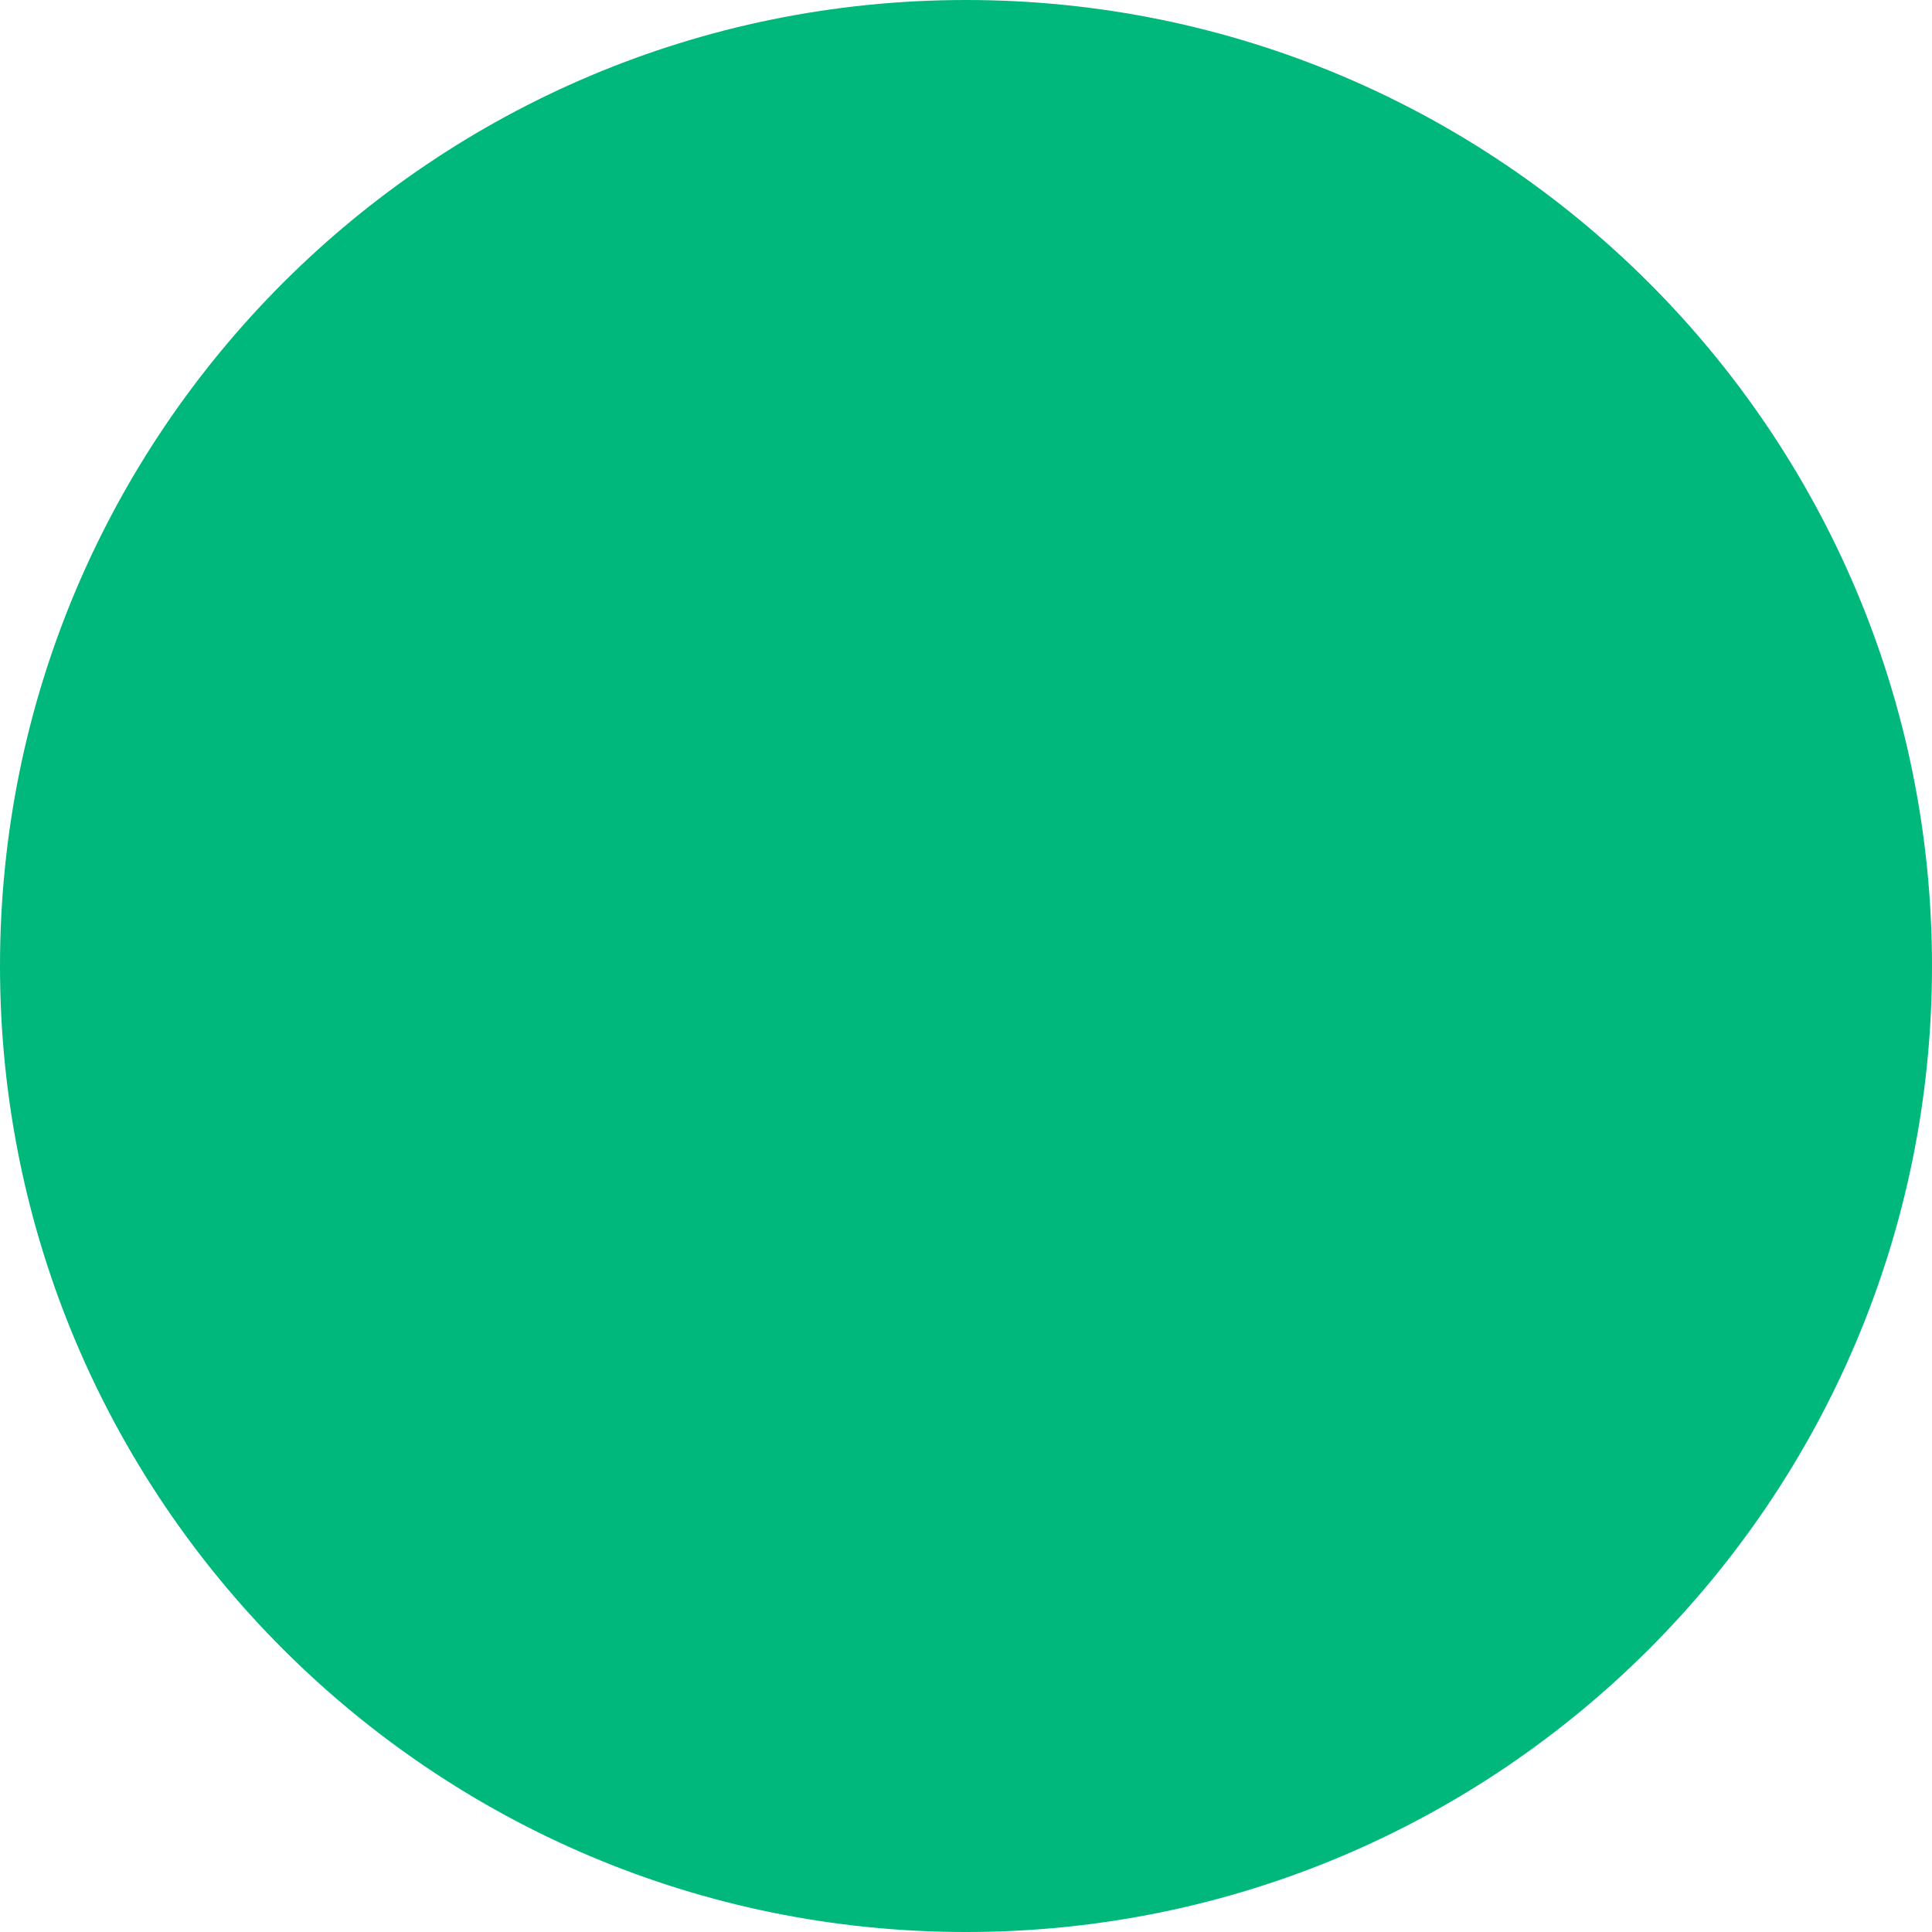
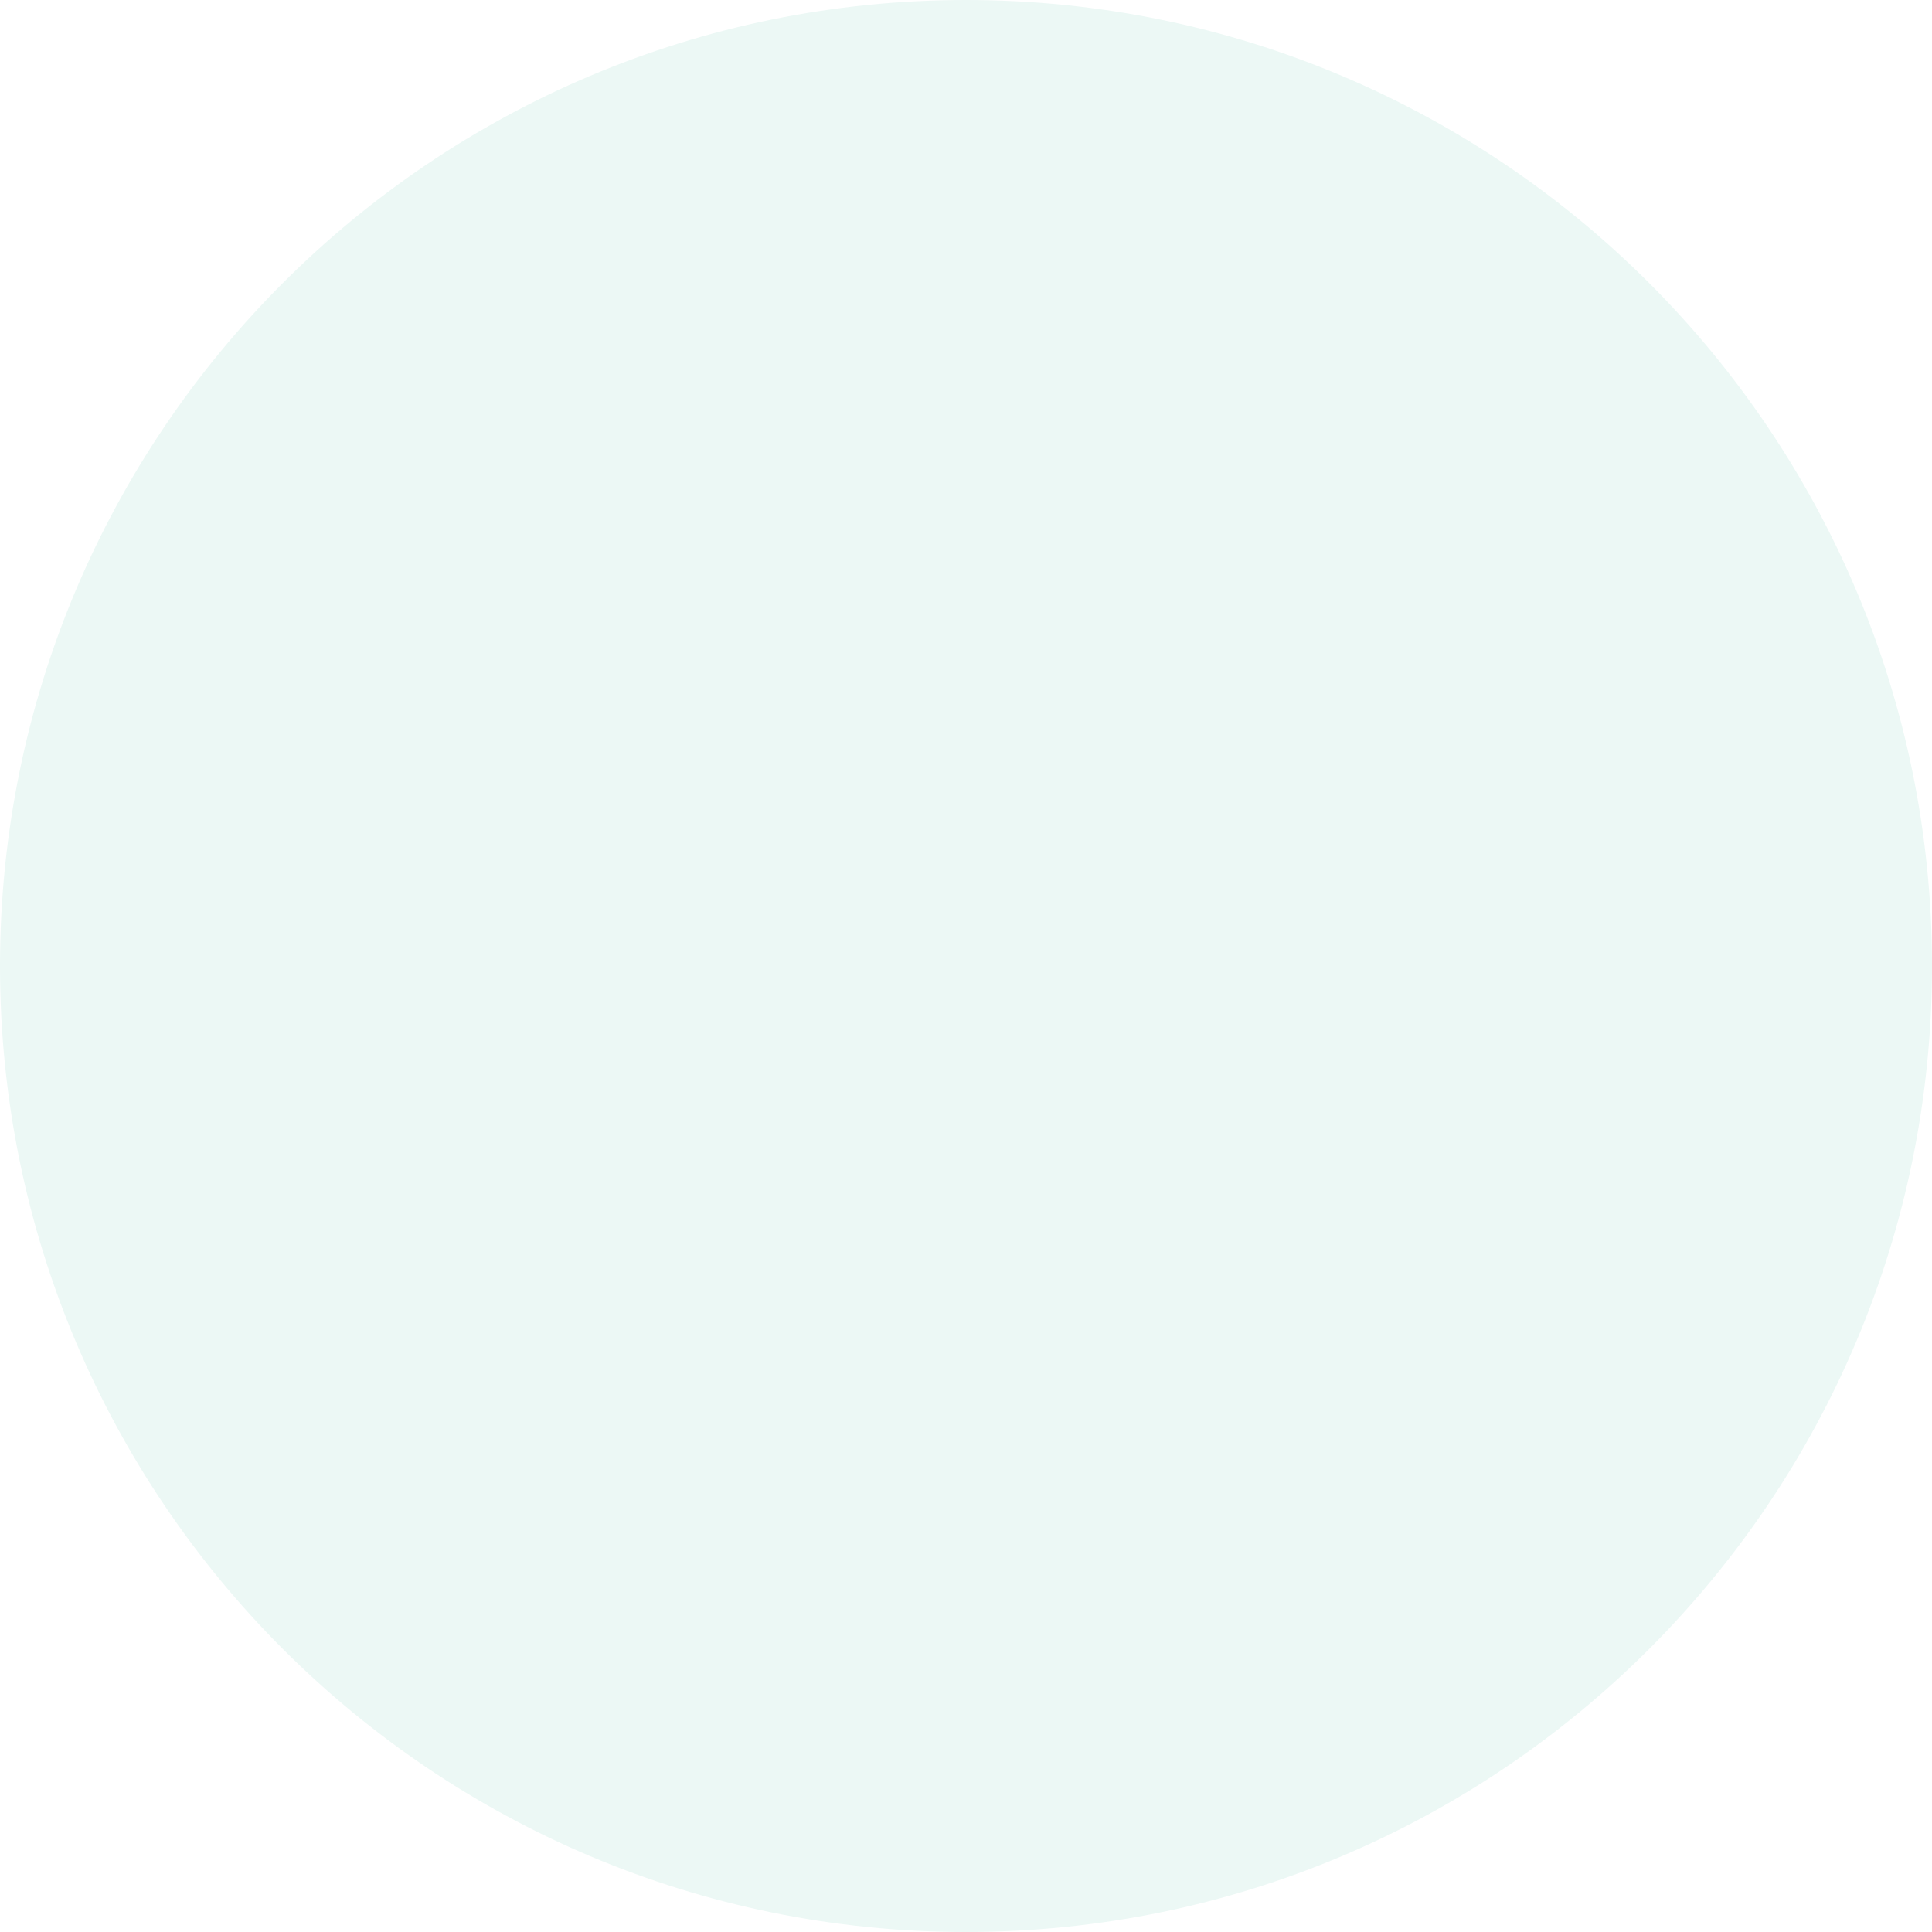
<svg xmlns="http://www.w3.org/2000/svg" width="196" height="196" viewBox="0 0 196 196" fill="none">
-   <circle cx="98" cy="98" r="98" fill="#00B87C" />
+   <circle cx="98" cy="98" r="98" fill="#ECF8F5" />
</svg>
